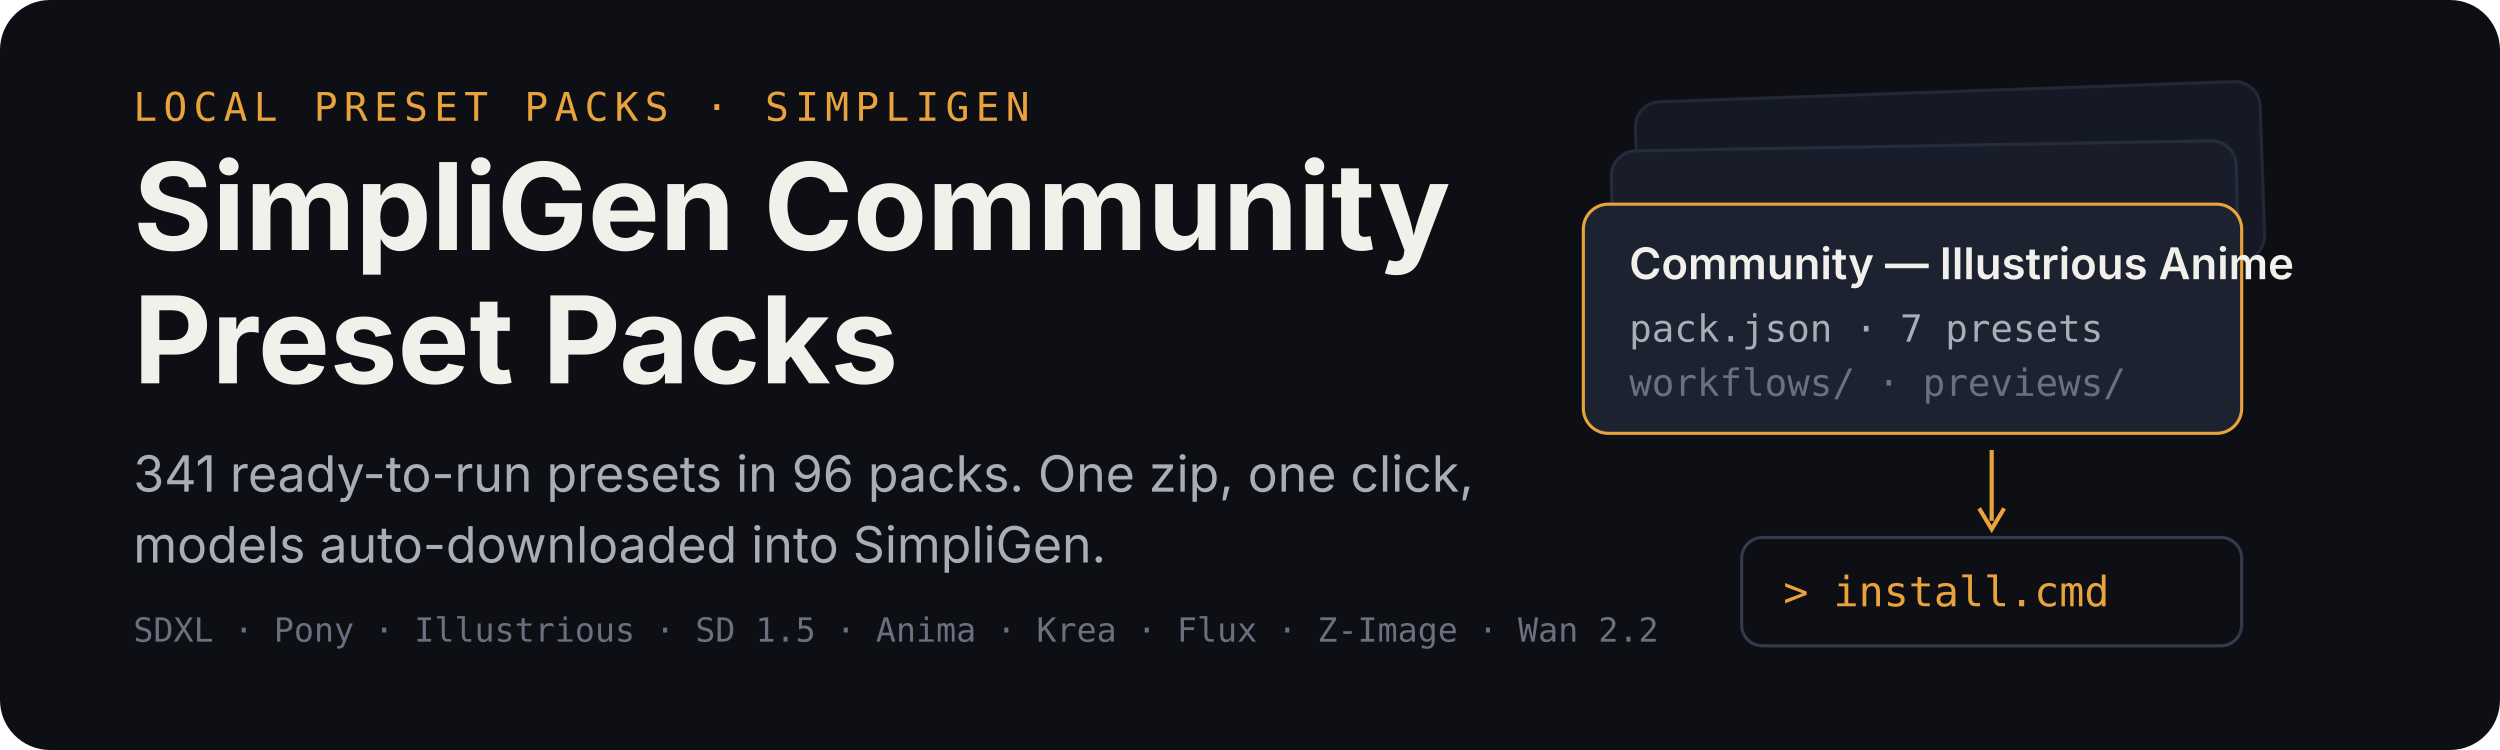
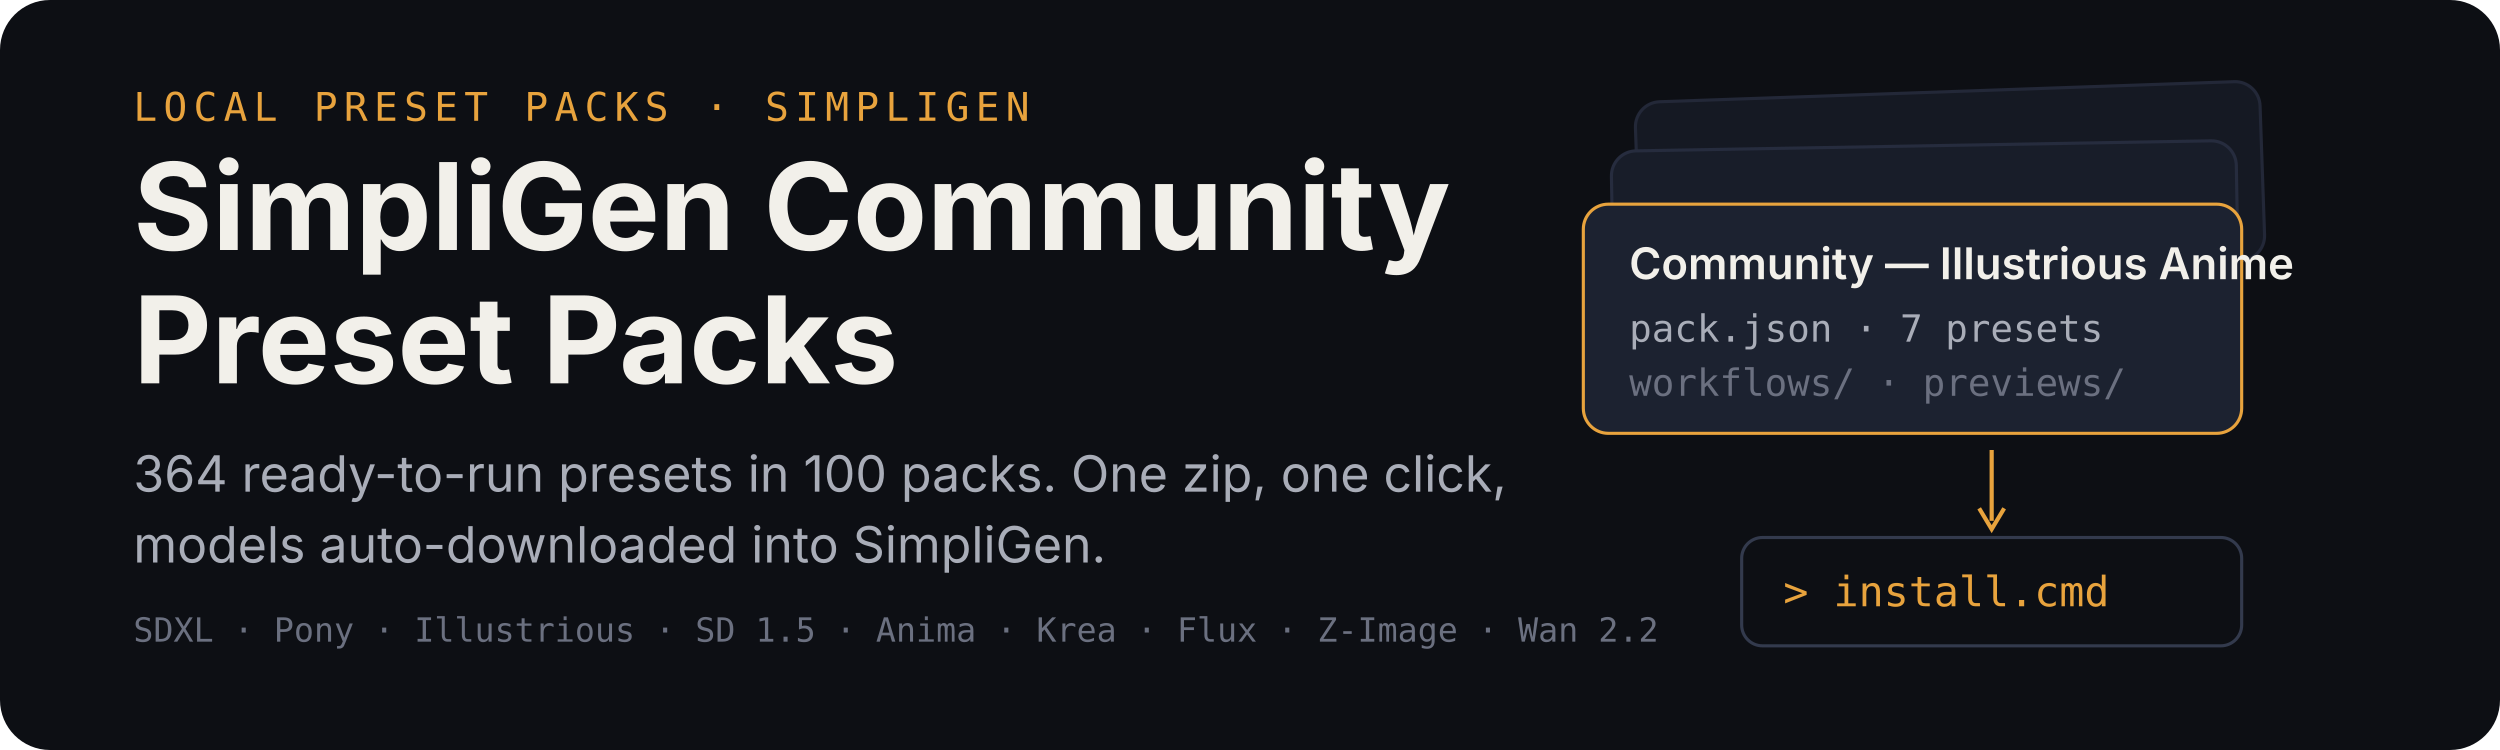
<svg xmlns="http://www.w3.org/2000/svg" width="1200" height="360" viewBox="0 0 1200 360" role="img" aria-labelledby="title desc">
  <rect width="1200" height="360" rx="24" fill="#0d0f14" />
  <g transform="translate(64 58)">
    <text x="0" y="0" font-family="ui-monospace,SFMono-Regular,Menlo,monospace" font-size="19" letter-spacing="3" fill="#e8a33d">LOCAL PRESET PACKS · SIMPLIGEN</text>
    <text x="0" y="62" font-family="-apple-system,BlinkMacSystemFont,'Segoe UI',sans-serif" font-size="58" font-weight="700" fill="#f2f0ea">SimpliGen Community</text>
    <text x="0" y="126" font-family="-apple-system,BlinkMacSystemFont,'Segoe UI',sans-serif" font-size="58" font-weight="700" fill="#f2f0ea">Preset Packs</text>
-     <text x="0" y="178" font-family="-apple-system,BlinkMacSystemFont,'Segoe UI',sans-serif" font-size="24" fill="#a9adb8">341 ready-to-run presets in 96 packs. One zip, one click,</text>
+     <text x="0" y="178" font-family="-apple-system,BlinkMacSystemFont,'Segoe UI',sans-serif" font-size="24" fill="#a9adb8">364 ready-to-run presets in 100 packs. One zip, one click,</text>
    <text x="0" y="212" font-family="-apple-system,BlinkMacSystemFont,'Segoe UI',sans-serif" font-size="24" fill="#a9adb8">models auto-downloaded into SimpliGen.</text>
    <text x="0" y="250" font-family="ui-monospace,SFMono-Regular,Menlo,monospace" font-size="16" fill="#6b7080">SDXL · Pony · Illustrious · SD 1.5 · Anima · Krea · Flux · Z-Image · Wan 2.2</text>
  </g>
  <g transform="translate(760 44)">
    <rect x="26" y="0" width="300" height="86" rx="12" fill="#151923" stroke="#232838" stroke-width="1.5" transform="rotate(-2 176 43)" />
    <rect x="14" y="26" width="300" height="86" rx="12" fill="#181d29" stroke="#262c3e" stroke-width="1.5" transform="rotate(-1 164 69)" />
    <g transform="translate(0 54)">
      <rect width="316" height="110" rx="12" fill="#1c2230" stroke="#e8a33d" stroke-width="1.5" />
      <text x="22" y="36" font-family="-apple-system,BlinkMacSystemFont,'Segoe UI',sans-serif" font-size="21" font-weight="600" fill="#f2f0ea">Community — Illustrious Anime</text>
      <text x="22" y="66" font-family="ui-monospace,SFMono-Regular,Menlo,monospace" font-size="18" fill="#a9adb8">pack.json · 7 presets</text>
      <text x="22" y="92" font-family="ui-monospace,SFMono-Regular,Menlo,monospace" font-size="18" fill="#6b7080">workflows/ · previews/</text>
    </g>
    <path d="M196 172 v34" stroke="#e8a33d" stroke-width="2" fill="none" />
    <path d="M190 200 l6 10 l6 -10" stroke="#e8a33d" stroke-width="2" fill="none" />
    <g transform="translate(76 214)">
      <rect width="240" height="52" rx="10" fill="#0d0f14" stroke="#333a4d" stroke-width="1.5" />
      <text x="20" y="33" font-family="ui-monospace,SFMono-Regular,Menlo,monospace" font-size="20" fill="#e8a33d">&gt; install.cmd</text>
    </g>
  </g>
</svg>
